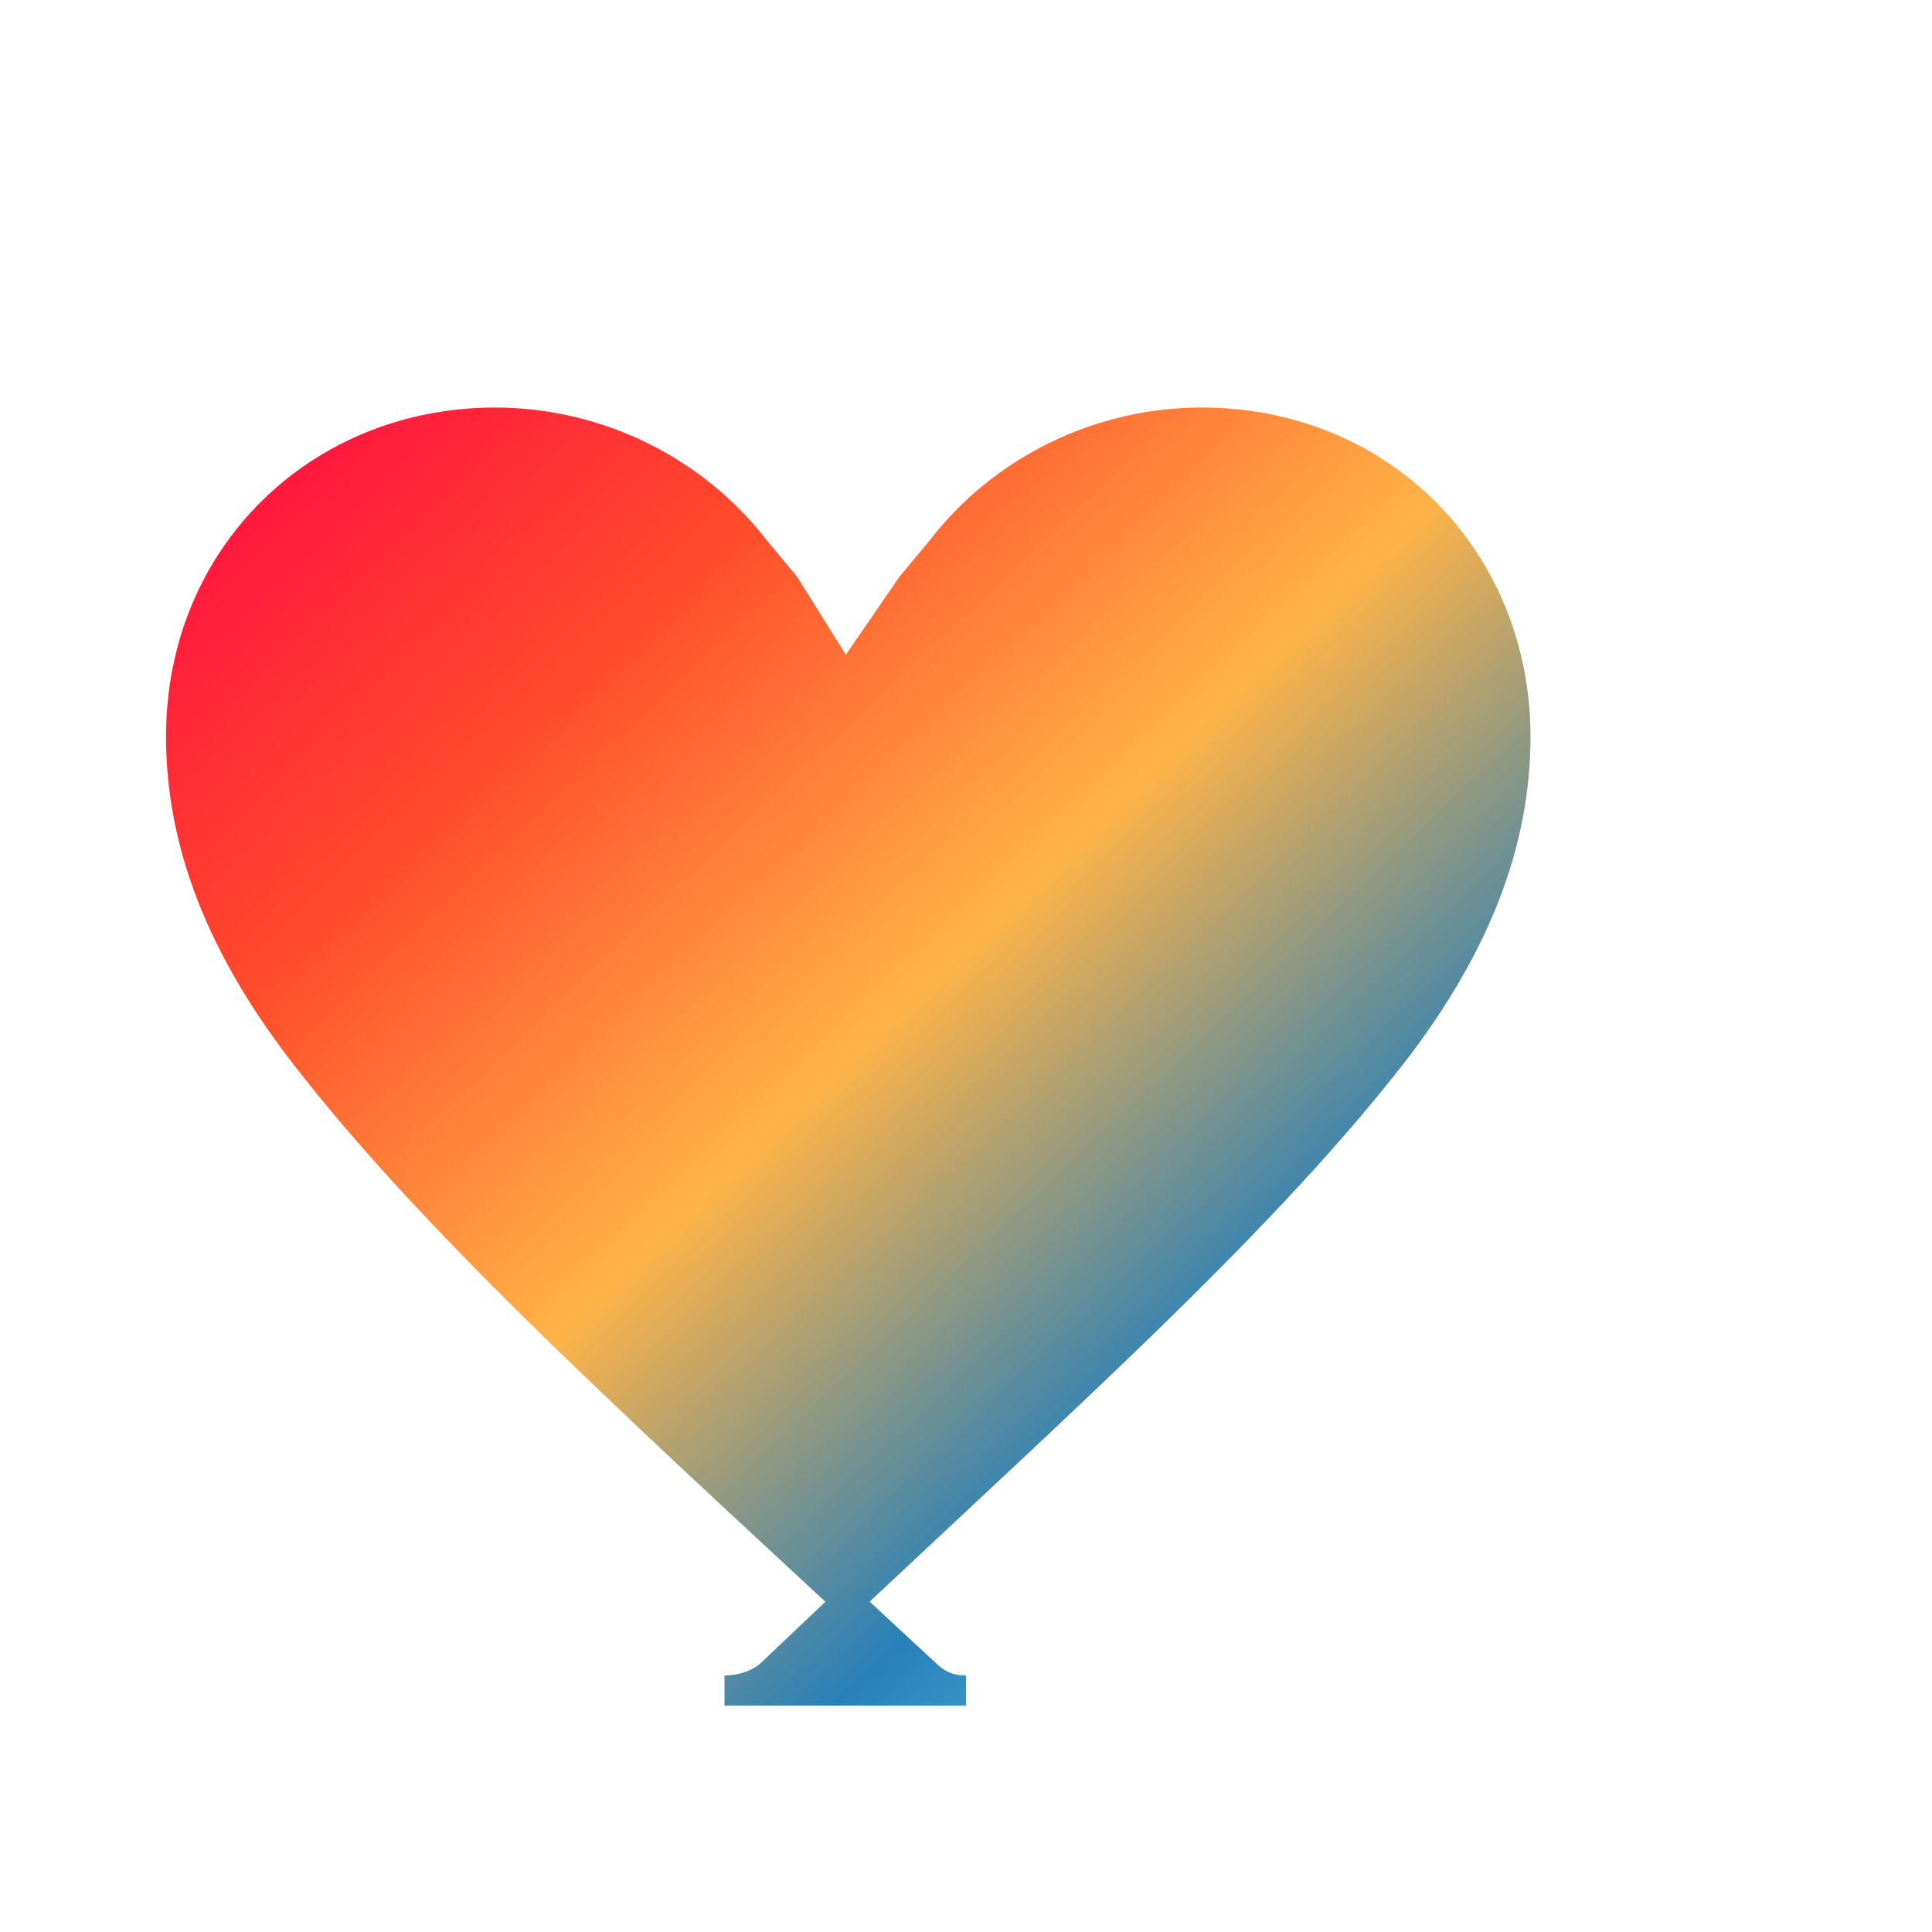
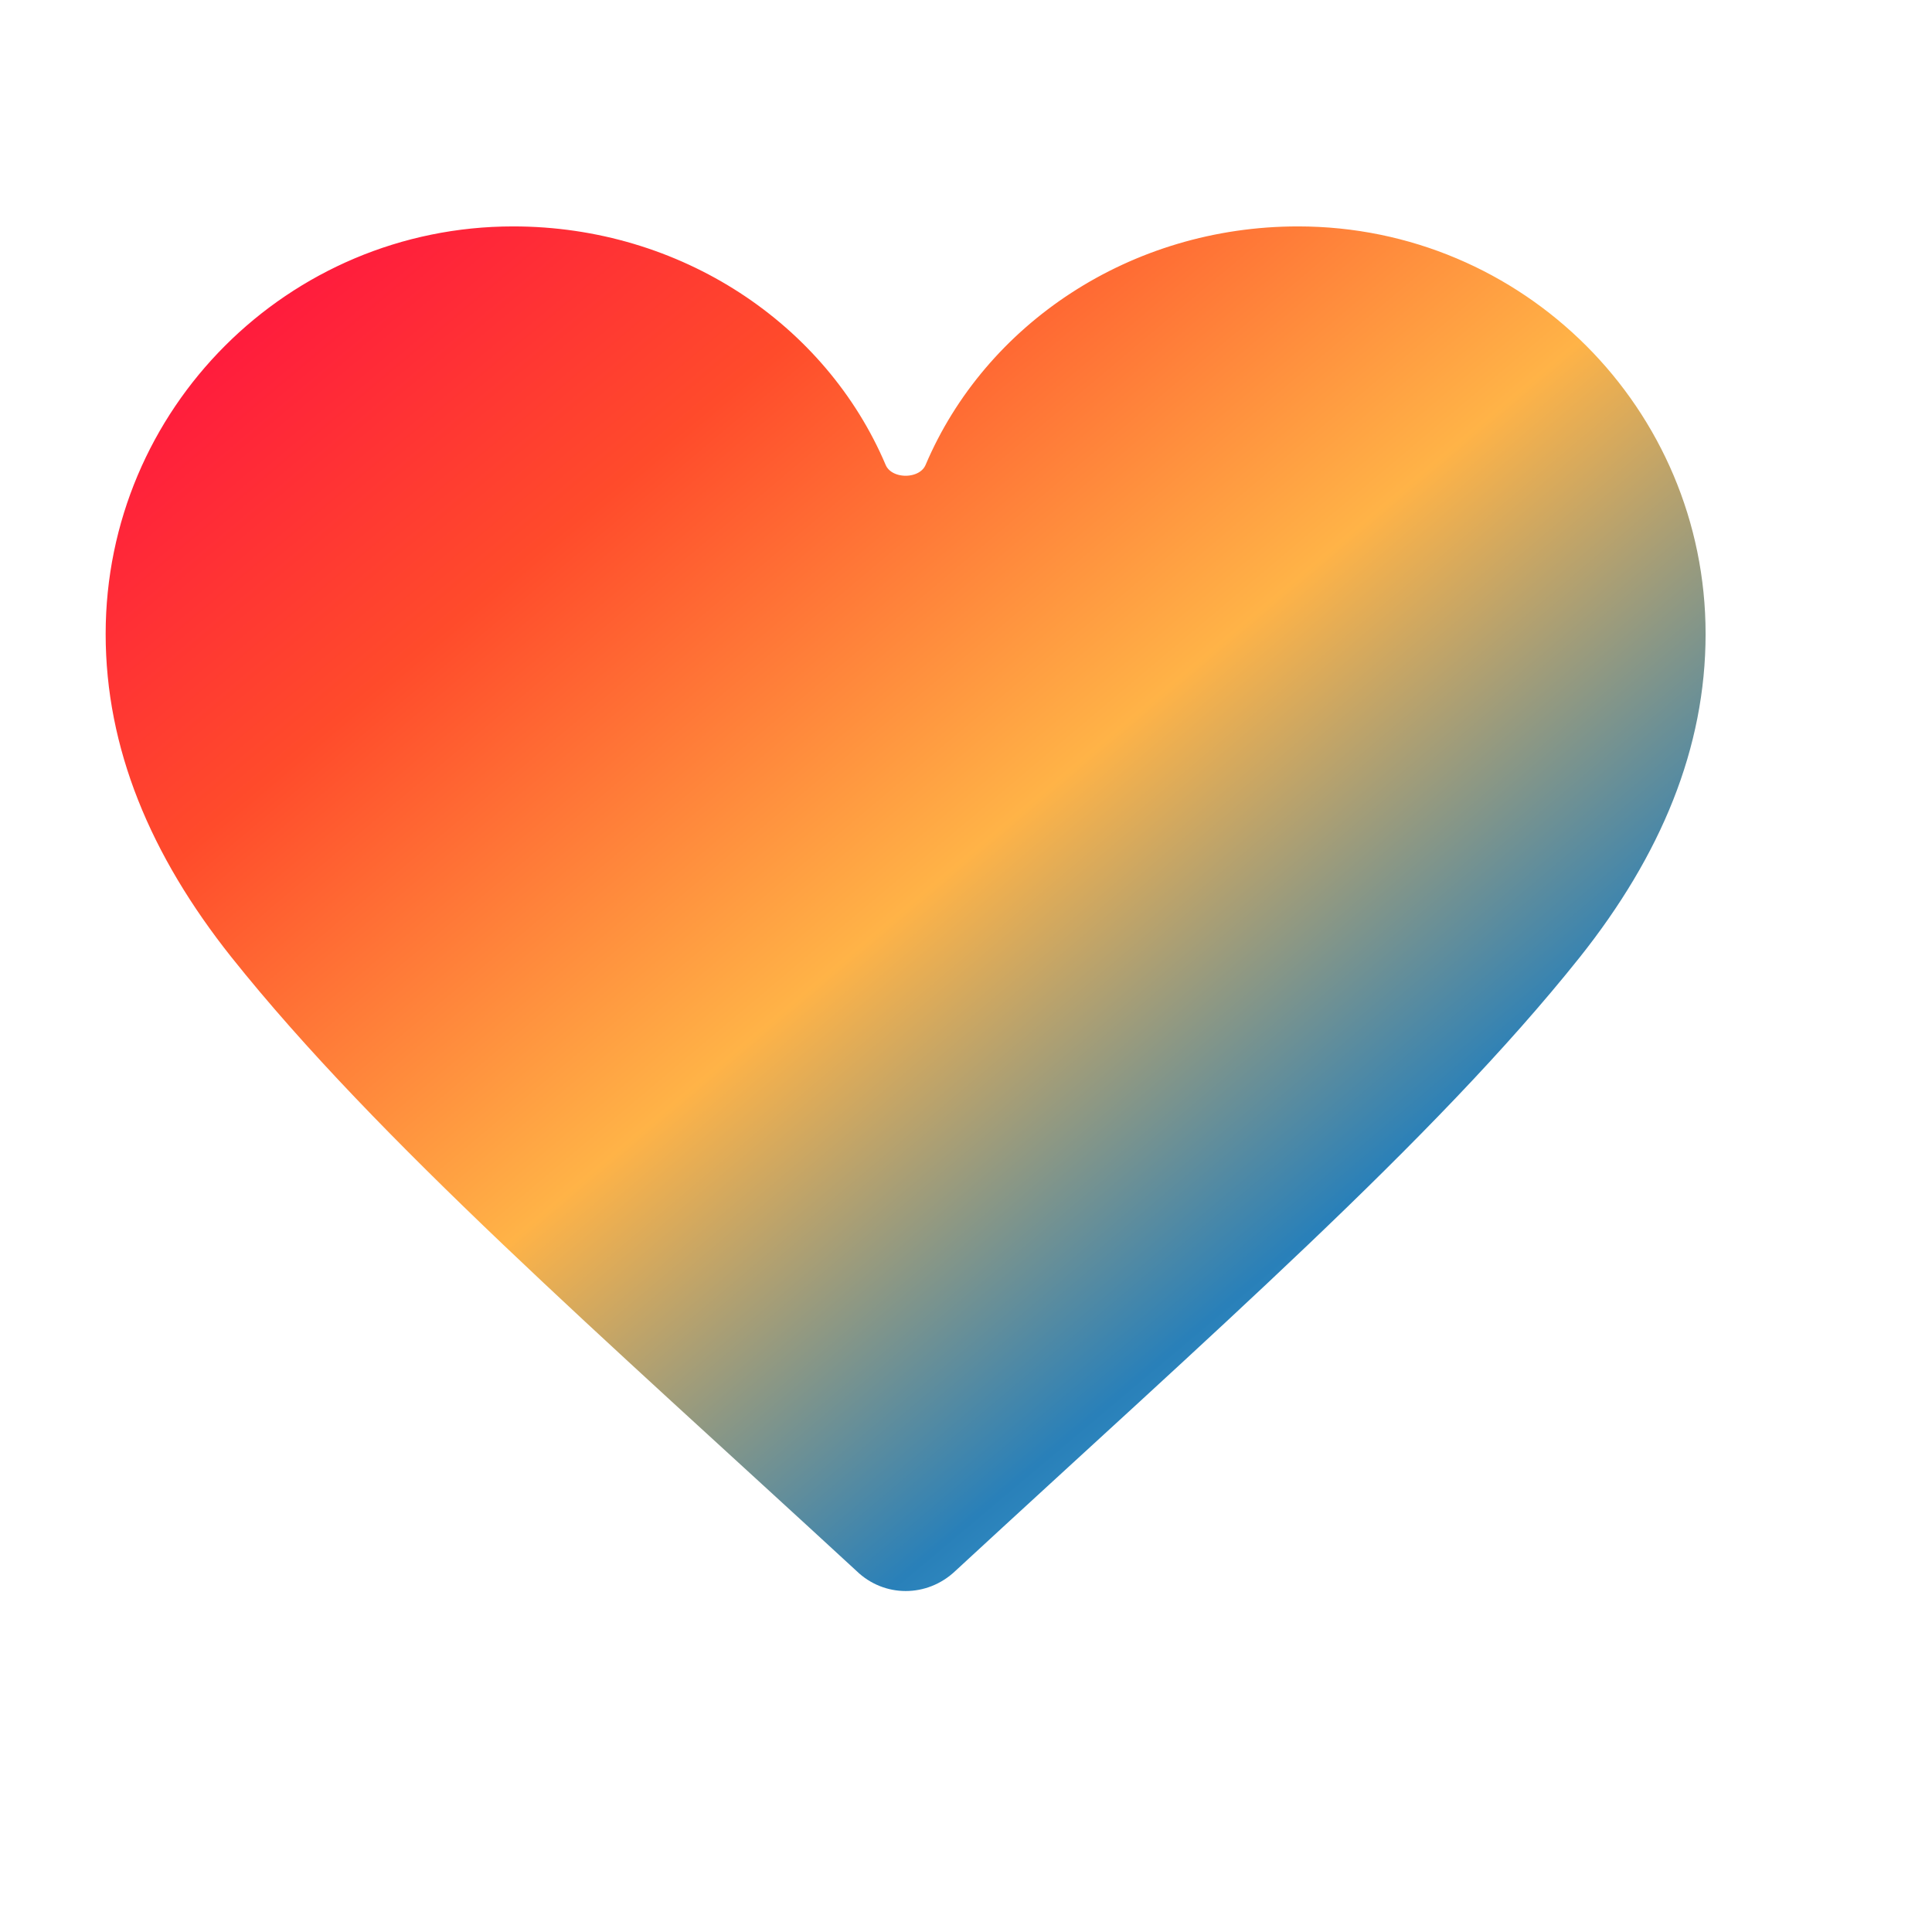
<svg xmlns="http://www.w3.org/2000/svg" width="32" height="32" viewBox="0 0 32 32" fill="none">
  <defs>
    <linearGradient id="heartGradient" x1="0%" y1="0%" x2="100%" y2="100%">
      <stop offset="0%" stop-color="#FF0844" />
      <stop offset="25%" stop-color="#FF4B2B" />
      <stop offset="50%" stop-color="#FFB347" />
      <stop offset="75%" stop-color="#2980B9" />
      <stop offset="100%" stop-color="#6DD5FA" />
    </linearGradient>
  </defs>
-   <path d="M16 28c-.3 0-.5-.1-.7-.3-4.3-4-8-7.3-10.3-10.3-1.3-1.7-2-3.4-2-5.2 0-3 2.3-5.2 5.2-5.2 1.7 0 3.3.8 4.3 2.1l.5.6 1 1.6 1.1-1.6.5-.6c1-1.3 2.6-2.1 4.3-2.1 3 0 5.2 2.3 5.2 5.2 0 1.8-.7 3.5-2 5.2-2.4 3.1-6.1 6.3-10.3 10.3-.2.2-.5.3-.8.3z" fill="url(#heartGradient)" stroke="url(#heartGradient)" stroke-width="0.5" />
+   <path d="M2 10.5C2 6.91 4.91 4 8.5 4C11.18 4 13.49 5.56 14.44 7.8C14.63 8.24 15.37 8.24 15.56 7.8C16.51 5.56 18.82 4 21.5 4C25.09 4 28 6.91 28 10.5C28 12.32 27.29 14.04 25.97 15.7C23.57 18.71 19.87 21.94 15.65 25.84C15.28 26.19 14.72 26.19 14.36 25.84C10.13 21.94 6.43 18.71 4.03 15.7C2.71 14.04 2 12.32 2 10.5Z" fill="url(#heartGradient)" stroke="url(#heartGradient)" stroke-width="0.5" />
</svg>
